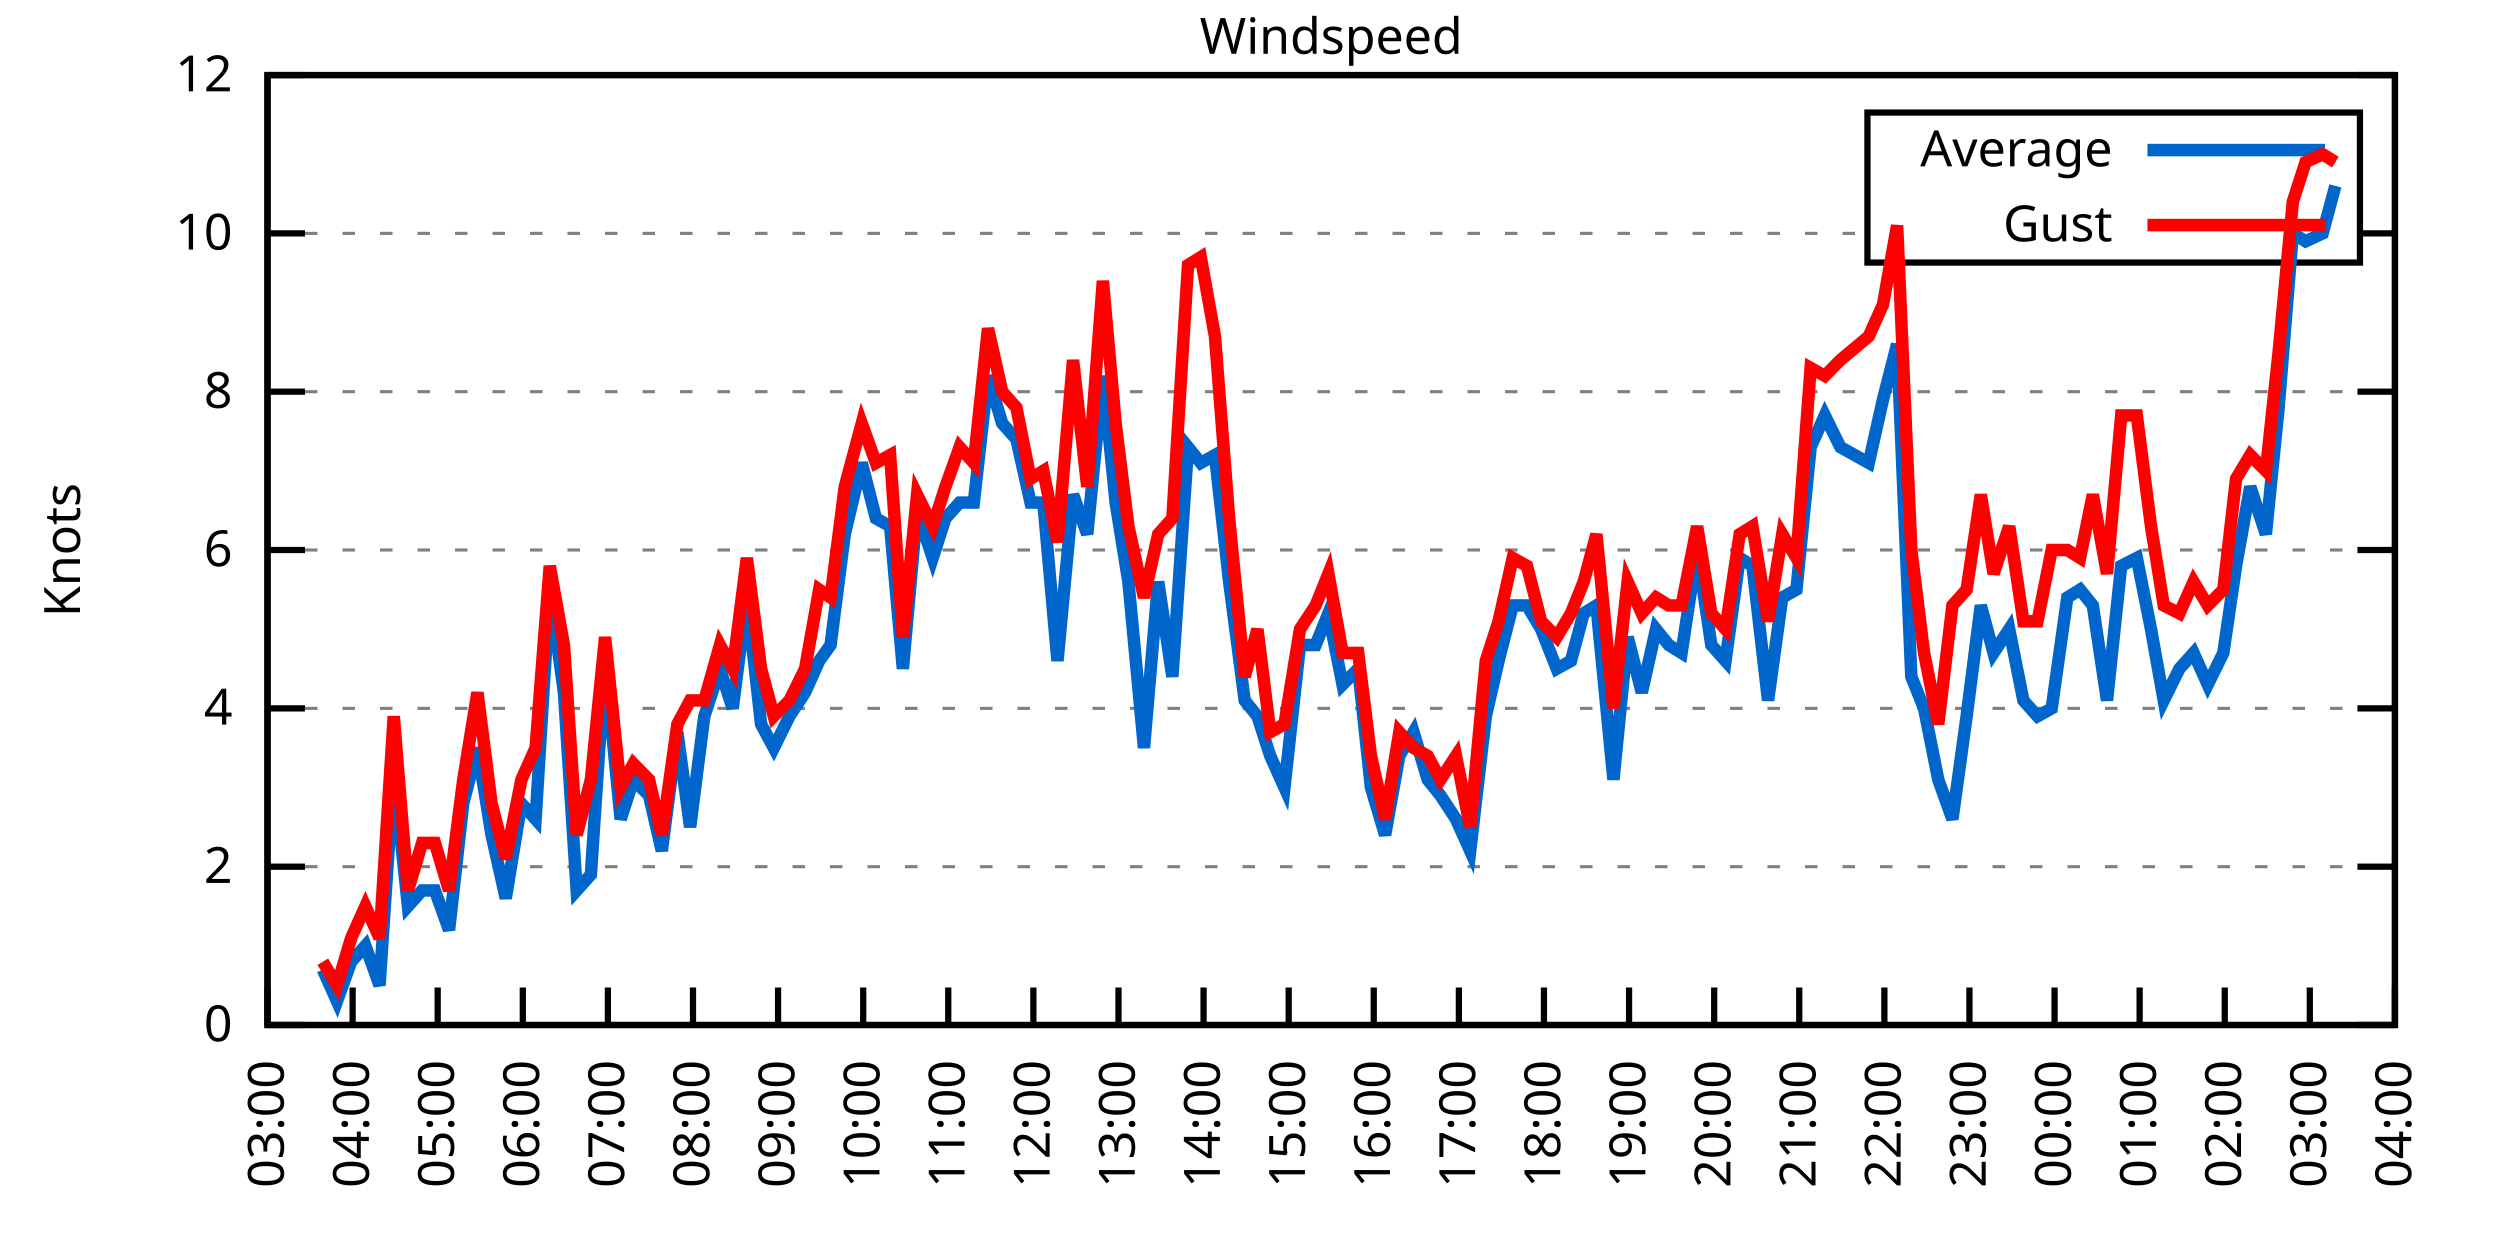
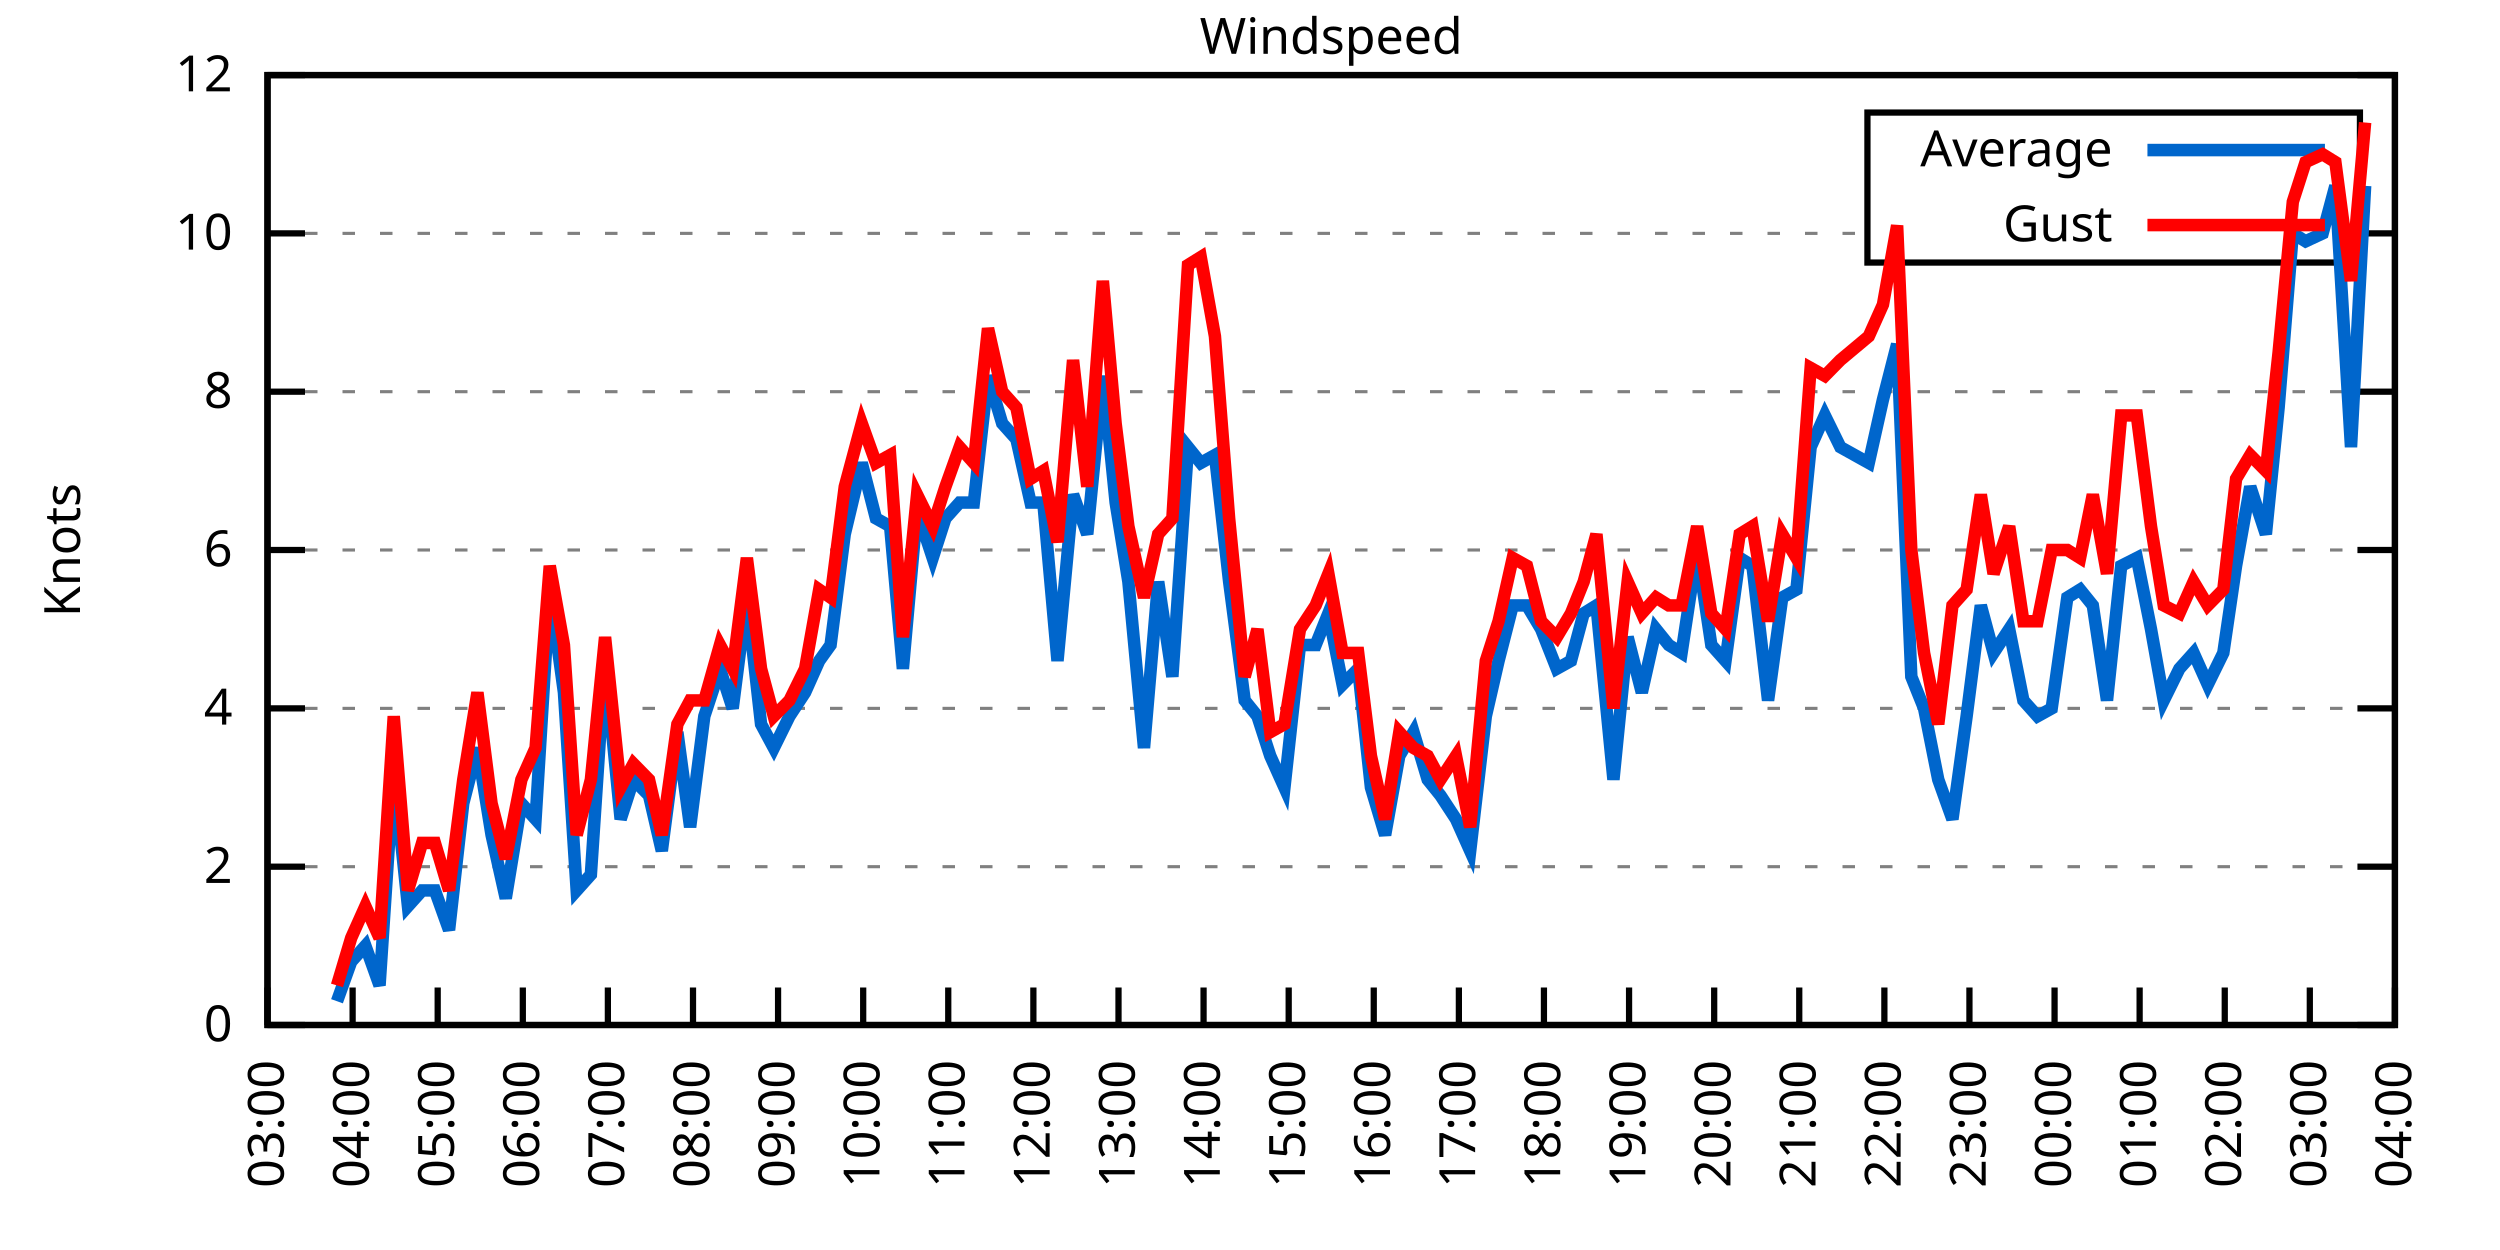
<svg xmlns="http://www.w3.org/2000/svg" xmlns:xlink="http://www.w3.org/1999/xlink" width="400" height="200" viewBox="0 0 400 200">
  <g id="gnuplot_canvas">
    <rect x="0" y="0" width="400" height="200" fill="none" />
    <defs>
      <circle id="gpDot" r="0.5" stroke-width="0.5" stroke="currentColor" />
      <path id="gpPt0" stroke-width="0.333" stroke="currentColor" d="M-1,0 h2 M0,-1 v2" />
      <path id="gpPt1" stroke-width="0.333" stroke="currentColor" d="M-1,-1 L1,1 M1,-1 L-1,1" />
      <path id="gpPt2" stroke-width="0.333" stroke="currentColor" d="M-1,0 L1,0 M0,-1 L0,1 M-1,-1 L1,1 M-1,1 L1,-1" />
      <rect id="gpPt3" stroke-width="0.333" stroke="currentColor" x="-1" y="-1" width="2" height="2" />
      <rect id="gpPt4" stroke-width="0.333" stroke="currentColor" fill="currentColor" x="-1" y="-1" width="2" height="2" />
      <circle id="gpPt5" stroke-width="0.333" stroke="currentColor" cx="0" cy="0" r="1" />
      <use xlink:href="#gpPt5" id="gpPt6" fill="currentColor" stroke="none" />
      <path id="gpPt7" stroke-width="0.333" stroke="currentColor" d="M0,-1.33 L-1.33,0.67 L1.33,0.67 z" />
      <use xlink:href="#gpPt7" id="gpPt8" fill="currentColor" stroke="none" />
      <use xlink:href="#gpPt7" id="gpPt9" stroke="currentColor" transform="rotate(180)" />
      <use xlink:href="#gpPt9" id="gpPt10" fill="currentColor" stroke="none" />
      <use xlink:href="#gpPt3" id="gpPt11" stroke="currentColor" transform="rotate(45)" />
      <use xlink:href="#gpPt11" id="gpPt12" fill="currentColor" stroke="none" />
      <path id="gpPt13" stroke-width="0.333" stroke="currentColor" d="M0,1.330 L1.265,0.411 L0.782,-1.067 L-0.782,-1.076 L-1.265,0.411 z" />
      <use xlink:href="#gpPt13" id="gpPt14" fill="currentColor" stroke="none" />
      <filter id="textbox" filterUnits="objectBoundingBox" x="0" y="0" height="1" width="1">
        <feFlood flood-color="white" flood-opacity="1" result="bgnd" />
        <feComposite in="SourceGraphic" in2="bgnd" operator="atop" />
      </filter>
      <filter id="greybox" filterUnits="objectBoundingBox" x="0" y="0" height="1" width="1">
        <feFlood flood-color="lightgrey" flood-opacity="1" result="grey" />
        <feComposite in="SourceGraphic" in2="grey" operator="atop" />
      </filter>
    </defs>
    <g fill="none" color="white" stroke="currentColor" stroke-width="1.00" stroke-linecap="butt" stroke-linejoin="miter">
</g>
    <g fill="none" color="black" stroke="currentColor" stroke-width="1.00" stroke-linecap="butt" stroke-linejoin="miter">
      <g stroke="none" shape-rendering="crispEdges">
        <polygon fill="rgb(255, 255, 255)" points="42.80,164.00 383.18,164.00 383.18,12.02 42.80,12.02 " />
      </g>
    </g>
    <g fill="none" color="black" stroke="currentColor" stroke-width="1.00" stroke-linecap="butt" stroke-linejoin="miter">
</g>
    <g fill="none" color="black" stroke="black" stroke-width="0.50" stroke-linecap="butt" stroke-linejoin="miter">
</g>
    <g fill="none" color="gray" stroke="currentColor" stroke-width="0.50" stroke-linecap="butt" stroke-linejoin="miter">
      <path stroke="gray" stroke-dasharray="2,4" class="gridline" d="M42.80,164.00 L383.19,164.00  " />
    </g>
    <g fill="none" color="gray" stroke="gray" stroke-width="1.00" stroke-linecap="butt" stroke-linejoin="miter">
</g>
    <g fill="none" color="black" stroke="currentColor" stroke-width="1.00" stroke-linecap="butt" stroke-linejoin="miter">
      <path stroke="black" d="M42.80,164.00 L48.80,164.00 M383.19,164.00 L377.19,164.00  " />
      <g transform="translate(37.20,166.60)" stroke="none" fill="black" font-family="Sans" font-size="8.00" text-anchor="end">
        <text>
          <tspan font-family="Sans"> 0</tspan>
        </text>
      </g>
    </g>
    <g fill="none" color="black" stroke="currentColor" stroke-width="1.00" stroke-linecap="butt" stroke-linejoin="miter">
</g>
    <g fill="none" color="black" stroke="black" stroke-width="0.50" stroke-linecap="butt" stroke-linejoin="miter">
</g>
    <g fill="none" color="gray" stroke="currentColor" stroke-width="0.50" stroke-linecap="butt" stroke-linejoin="miter">
      <path stroke="gray" stroke-dasharray="2,4" class="gridline" d="M42.80,138.67 L383.19,138.67  " />
    </g>
    <g fill="none" color="gray" stroke="gray" stroke-width="1.00" stroke-linecap="butt" stroke-linejoin="miter">
</g>
    <g fill="none" color="black" stroke="currentColor" stroke-width="1.00" stroke-linecap="butt" stroke-linejoin="miter">
      <path stroke="black" d="M42.80,138.67 L48.80,138.67 M383.19,138.67 L377.19,138.67  " />
      <g transform="translate(37.20,141.27)" stroke="none" fill="black" font-family="Sans" font-size="8.00" text-anchor="end">
        <text>
          <tspan font-family="Sans"> 2</tspan>
        </text>
      </g>
    </g>
    <g fill="none" color="black" stroke="currentColor" stroke-width="1.00" stroke-linecap="butt" stroke-linejoin="miter">
</g>
    <g fill="none" color="black" stroke="black" stroke-width="0.50" stroke-linecap="butt" stroke-linejoin="miter">
</g>
    <g fill="none" color="gray" stroke="currentColor" stroke-width="0.50" stroke-linecap="butt" stroke-linejoin="miter">
      <path stroke="gray" stroke-dasharray="2,4" class="gridline" d="M42.80,113.34 L383.19,113.34  " />
    </g>
    <g fill="none" color="gray" stroke="gray" stroke-width="1.00" stroke-linecap="butt" stroke-linejoin="miter">
</g>
    <g fill="none" color="black" stroke="currentColor" stroke-width="1.00" stroke-linecap="butt" stroke-linejoin="miter">
      <path stroke="black" d="M42.80,113.34 L48.80,113.34 M383.19,113.34 L377.19,113.34  " />
      <g transform="translate(37.20,115.94)" stroke="none" fill="black" font-family="Sans" font-size="8.00" text-anchor="end">
        <text>
          <tspan font-family="Sans"> 4</tspan>
        </text>
      </g>
    </g>
    <g fill="none" color="black" stroke="currentColor" stroke-width="1.00" stroke-linecap="butt" stroke-linejoin="miter">
</g>
    <g fill="none" color="black" stroke="black" stroke-width="0.50" stroke-linecap="butt" stroke-linejoin="miter">
</g>
    <g fill="none" color="gray" stroke="currentColor" stroke-width="0.50" stroke-linecap="butt" stroke-linejoin="miter">
      <path stroke="gray" stroke-dasharray="2,4" class="gridline" d="M42.80,88.00 L383.19,88.00  " />
    </g>
    <g fill="none" color="gray" stroke="gray" stroke-width="1.00" stroke-linecap="butt" stroke-linejoin="miter">
</g>
    <g fill="none" color="black" stroke="currentColor" stroke-width="1.00" stroke-linecap="butt" stroke-linejoin="miter">
      <path stroke="black" d="M42.80,88.00 L48.80,88.00 M383.19,88.00 L377.19,88.00  " />
      <g transform="translate(37.20,90.60)" stroke="none" fill="black" font-family="Sans" font-size="8.00" text-anchor="end">
        <text>
          <tspan font-family="Sans"> 6</tspan>
        </text>
      </g>
    </g>
    <g fill="none" color="black" stroke="currentColor" stroke-width="1.00" stroke-linecap="butt" stroke-linejoin="miter">
</g>
    <g fill="none" color="black" stroke="black" stroke-width="0.50" stroke-linecap="butt" stroke-linejoin="miter">
</g>
    <g fill="none" color="gray" stroke="currentColor" stroke-width="0.50" stroke-linecap="butt" stroke-linejoin="miter">
      <path stroke="gray" stroke-dasharray="2,4" class="gridline" d="M42.80,62.67 L383.19,62.67  " />
    </g>
    <g fill="none" color="gray" stroke="gray" stroke-width="1.00" stroke-linecap="butt" stroke-linejoin="miter">
</g>
    <g fill="none" color="black" stroke="currentColor" stroke-width="1.00" stroke-linecap="butt" stroke-linejoin="miter">
      <path stroke="black" d="M42.80,62.67 L48.80,62.67 M383.19,62.67 L377.19,62.67  " />
      <g transform="translate(37.20,65.27)" stroke="none" fill="black" font-family="Sans" font-size="8.00" text-anchor="end">
        <text>
          <tspan font-family="Sans"> 8</tspan>
        </text>
      </g>
    </g>
    <g fill="none" color="black" stroke="currentColor" stroke-width="1.00" stroke-linecap="butt" stroke-linejoin="miter">
</g>
    <g fill="none" color="black" stroke="black" stroke-width="0.50" stroke-linecap="butt" stroke-linejoin="miter">
</g>
    <g fill="none" color="gray" stroke="currentColor" stroke-width="0.50" stroke-linecap="butt" stroke-linejoin="miter">
      <path stroke="gray" stroke-dasharray="2,4" class="gridline" d="M42.80,37.34 L298.79,37.34 M377.59,37.34 L383.19,37.34  " />
    </g>
    <g fill="none" color="gray" stroke="gray" stroke-width="1.00" stroke-linecap="butt" stroke-linejoin="miter">
</g>
    <g fill="none" color="black" stroke="currentColor" stroke-width="1.00" stroke-linecap="butt" stroke-linejoin="miter">
      <path stroke="black" d="M42.80,37.34 L48.80,37.34 M383.19,37.34 L377.19,37.34  " />
      <g transform="translate(37.20,39.94)" stroke="none" fill="black" font-family="Sans" font-size="8.00" text-anchor="end">
        <text>
          <tspan font-family="Sans"> 10</tspan>
        </text>
      </g>
    </g>
    <g fill="none" color="black" stroke="currentColor" stroke-width="1.00" stroke-linecap="butt" stroke-linejoin="miter">
</g>
    <g fill="none" color="black" stroke="black" stroke-width="0.50" stroke-linecap="butt" stroke-linejoin="miter">
</g>
    <g fill="none" color="gray" stroke="currentColor" stroke-width="0.50" stroke-linecap="butt" stroke-linejoin="miter">
      <path stroke="gray" stroke-dasharray="2,4" class="gridline" d="M42.80,12.01 L383.19,12.01  " />
    </g>
    <g fill="none" color="gray" stroke="gray" stroke-width="1.00" stroke-linecap="butt" stroke-linejoin="miter">
</g>
    <g fill="none" color="black" stroke="currentColor" stroke-width="1.00" stroke-linecap="butt" stroke-linejoin="miter">
      <path stroke="black" d="M42.80,12.01 L48.80,12.01 M383.19,12.01 L377.19,12.01  " />
      <g transform="translate(37.20,14.61)" stroke="none" fill="black" font-family="Sans" font-size="8.00" text-anchor="end">
        <text>
          <tspan font-family="Sans"> 12</tspan>
        </text>
      </g>
    </g>
    <g fill="none" color="black" stroke="currentColor" stroke-width="1.00" stroke-linecap="butt" stroke-linejoin="miter">
      <path stroke="black" d="M42.80,164.00 L42.80,158.00  " />
      <g transform="translate(45.40,169.60) rotate(270.00)" stroke="none" fill="black" font-family="Sans" font-size="8.00" text-anchor="end">
        <text>
          <tspan font-family="Sans">03:00</tspan>
        </text>
      </g>
    </g>
    <g fill="none" color="black" stroke="currentColor" stroke-width="1.00" stroke-linecap="butt" stroke-linejoin="miter">
      <path stroke="black" d="M56.42,164.00 L56.42,158.00  " />
      <g transform="translate(59.02,169.60) rotate(270.00)" stroke="none" fill="black" font-family="Sans" font-size="8.00" text-anchor="end">
        <text>
          <tspan font-family="Sans">04:00</tspan>
        </text>
      </g>
    </g>
    <g fill="none" color="black" stroke="currentColor" stroke-width="1.00" stroke-linecap="butt" stroke-linejoin="miter">
      <path stroke="black" d="M70.03,164.00 L70.03,158.00  " />
      <g transform="translate(72.63,169.60) rotate(270.00)" stroke="none" fill="black" font-family="Sans" font-size="8.00" text-anchor="end">
        <text>
          <tspan font-family="Sans">05:00</tspan>
        </text>
      </g>
    </g>
    <g fill="none" color="black" stroke="currentColor" stroke-width="1.00" stroke-linecap="butt" stroke-linejoin="miter">
      <path stroke="black" d="M83.65,164.00 L83.65,158.00  " />
      <g transform="translate(86.25,169.60) rotate(270.00)" stroke="none" fill="black" font-family="Sans" font-size="8.00" text-anchor="end">
        <text>
          <tspan font-family="Sans">06:00</tspan>
        </text>
      </g>
    </g>
    <g fill="none" color="black" stroke="currentColor" stroke-width="1.00" stroke-linecap="butt" stroke-linejoin="miter">
      <path stroke="black" d="M97.26,164.00 L97.26,158.00  " />
      <g transform="translate(99.86,169.60) rotate(270.00)" stroke="none" fill="black" font-family="Sans" font-size="8.00" text-anchor="end">
        <text>
          <tspan font-family="Sans">07:00</tspan>
        </text>
      </g>
    </g>
    <g fill="none" color="black" stroke="currentColor" stroke-width="1.00" stroke-linecap="butt" stroke-linejoin="miter">
      <path stroke="black" d="M110.88,164.00 L110.88,158.00  " />
      <g transform="translate(113.48,169.60) rotate(270.00)" stroke="none" fill="black" font-family="Sans" font-size="8.00" text-anchor="end">
        <text>
          <tspan font-family="Sans">08:00</tspan>
        </text>
      </g>
    </g>
    <g fill="none" color="black" stroke="currentColor" stroke-width="1.00" stroke-linecap="butt" stroke-linejoin="miter">
      <path stroke="black" d="M124.49,164.00 L124.49,158.00  " />
      <g transform="translate(127.09,169.60) rotate(270.00)" stroke="none" fill="black" font-family="Sans" font-size="8.00" text-anchor="end">
        <text>
          <tspan font-family="Sans">09:00</tspan>
        </text>
      </g>
    </g>
    <g fill="none" color="black" stroke="currentColor" stroke-width="1.00" stroke-linecap="butt" stroke-linejoin="miter">
      <path stroke="black" d="M138.11,164.00 L138.11,158.00  " />
      <g transform="translate(140.71,169.60) rotate(270.00)" stroke="none" fill="black" font-family="Sans" font-size="8.00" text-anchor="end">
        <text>
          <tspan font-family="Sans">10:00</tspan>
        </text>
      </g>
    </g>
    <g fill="none" color="black" stroke="currentColor" stroke-width="1.00" stroke-linecap="butt" stroke-linejoin="miter">
      <path stroke="black" d="M151.72,164.00 L151.72,158.00  " />
      <g transform="translate(154.32,169.60) rotate(270.00)" stroke="none" fill="black" font-family="Sans" font-size="8.00" text-anchor="end">
        <text>
          <tspan font-family="Sans">11:00</tspan>
        </text>
      </g>
    </g>
    <g fill="none" color="black" stroke="currentColor" stroke-width="1.00" stroke-linecap="butt" stroke-linejoin="miter">
      <path stroke="black" d="M165.34,164.00 L165.34,158.00  " />
      <g transform="translate(167.94,169.60) rotate(270.00)" stroke="none" fill="black" font-family="Sans" font-size="8.00" text-anchor="end">
        <text>
          <tspan font-family="Sans">12:00</tspan>
        </text>
      </g>
    </g>
    <g fill="none" color="black" stroke="currentColor" stroke-width="1.00" stroke-linecap="butt" stroke-linejoin="miter">
      <path stroke="black" d="M178.96,164.00 L178.96,158.00  " />
      <g transform="translate(181.56,169.60) rotate(270.00)" stroke="none" fill="black" font-family="Sans" font-size="8.00" text-anchor="end">
        <text>
          <tspan font-family="Sans">13:00</tspan>
        </text>
      </g>
    </g>
    <g fill="none" color="black" stroke="currentColor" stroke-width="1.00" stroke-linecap="butt" stroke-linejoin="miter">
      <path stroke="black" d="M192.57,164.00 L192.57,158.00  " />
      <g transform="translate(195.17,169.60) rotate(270.00)" stroke="none" fill="black" font-family="Sans" font-size="8.00" text-anchor="end">
        <text>
          <tspan font-family="Sans">14:00</tspan>
        </text>
      </g>
    </g>
    <g fill="none" color="black" stroke="currentColor" stroke-width="1.00" stroke-linecap="butt" stroke-linejoin="miter">
      <path stroke="black" d="M206.19,164.00 L206.19,158.00  " />
      <g transform="translate(208.79,169.60) rotate(270.00)" stroke="none" fill="black" font-family="Sans" font-size="8.00" text-anchor="end">
        <text>
          <tspan font-family="Sans">15:00</tspan>
        </text>
      </g>
    </g>
    <g fill="none" color="black" stroke="currentColor" stroke-width="1.00" stroke-linecap="butt" stroke-linejoin="miter">
      <path stroke="black" d="M219.80,164.00 L219.80,158.00  " />
      <g transform="translate(222.40,169.60) rotate(270.00)" stroke="none" fill="black" font-family="Sans" font-size="8.00" text-anchor="end">
        <text>
          <tspan font-family="Sans">16:00</tspan>
        </text>
      </g>
    </g>
    <g fill="none" color="black" stroke="currentColor" stroke-width="1.00" stroke-linecap="butt" stroke-linejoin="miter">
      <path stroke="black" d="M233.42,164.00 L233.42,158.00  " />
      <g transform="translate(236.02,169.60) rotate(270.00)" stroke="none" fill="black" font-family="Sans" font-size="8.00" text-anchor="end">
        <text>
          <tspan font-family="Sans">17:00</tspan>
        </text>
      </g>
    </g>
    <g fill="none" color="black" stroke="currentColor" stroke-width="1.00" stroke-linecap="butt" stroke-linejoin="miter">
      <path stroke="black" d="M247.03,164.00 L247.03,158.00  " />
      <g transform="translate(249.63,169.60) rotate(270.00)" stroke="none" fill="black" font-family="Sans" font-size="8.00" text-anchor="end">
        <text>
          <tspan font-family="Sans">18:00</tspan>
        </text>
      </g>
    </g>
    <g fill="none" color="black" stroke="currentColor" stroke-width="1.00" stroke-linecap="butt" stroke-linejoin="miter">
      <path stroke="black" d="M260.65,164.00 L260.65,158.00  " />
      <g transform="translate(263.25,169.60) rotate(270.00)" stroke="none" fill="black" font-family="Sans" font-size="8.00" text-anchor="end">
        <text>
          <tspan font-family="Sans">19:00</tspan>
        </text>
      </g>
    </g>
    <g fill="none" color="black" stroke="currentColor" stroke-width="1.00" stroke-linecap="butt" stroke-linejoin="miter">
      <path stroke="black" d="M274.27,164.00 L274.27,158.00  " />
      <g transform="translate(276.87,169.60) rotate(270.00)" stroke="none" fill="black" font-family="Sans" font-size="8.00" text-anchor="end">
        <text>
          <tspan font-family="Sans">20:00</tspan>
        </text>
      </g>
    </g>
    <g fill="none" color="black" stroke="currentColor" stroke-width="1.00" stroke-linecap="butt" stroke-linejoin="miter">
      <path stroke="black" d="M287.88,164.00 L287.88,158.00  " />
      <g transform="translate(290.48,169.60) rotate(270.00)" stroke="none" fill="black" font-family="Sans" font-size="8.00" text-anchor="end">
        <text>
          <tspan font-family="Sans">21:00</tspan>
        </text>
      </g>
    </g>
    <g fill="none" color="black" stroke="currentColor" stroke-width="1.00" stroke-linecap="butt" stroke-linejoin="miter">
      <path stroke="black" d="M301.50,164.00 L301.50,158.00  " />
      <g transform="translate(304.10,169.60) rotate(270.00)" stroke="none" fill="black" font-family="Sans" font-size="8.00" text-anchor="end">
        <text>
          <tspan font-family="Sans">22:00</tspan>
        </text>
      </g>
    </g>
    <g fill="none" color="black" stroke="currentColor" stroke-width="1.00" stroke-linecap="butt" stroke-linejoin="miter">
      <path stroke="black" d="M315.11,164.00 L315.11,158.00  " />
      <g transform="translate(317.71,169.60) rotate(270.00)" stroke="none" fill="black" font-family="Sans" font-size="8.00" text-anchor="end">
        <text>
          <tspan font-family="Sans">23:00</tspan>
        </text>
      </g>
    </g>
    <g fill="none" color="black" stroke="currentColor" stroke-width="1.00" stroke-linecap="butt" stroke-linejoin="miter">
      <path stroke="black" d="M328.73,164.00 L328.73,158.00  " />
      <g transform="translate(331.33,169.60) rotate(270.00)" stroke="none" fill="black" font-family="Sans" font-size="8.00" text-anchor="end">
        <text>
          <tspan font-family="Sans">00:00</tspan>
        </text>
      </g>
    </g>
    <g fill="none" color="black" stroke="currentColor" stroke-width="1.00" stroke-linecap="butt" stroke-linejoin="miter">
      <path stroke="black" d="M342.34,164.00 L342.34,158.00  " />
      <g transform="translate(344.94,169.60) rotate(270.00)" stroke="none" fill="black" font-family="Sans" font-size="8.00" text-anchor="end">
        <text>
          <tspan font-family="Sans">01:00</tspan>
        </text>
      </g>
    </g>
    <g fill="none" color="black" stroke="currentColor" stroke-width="1.00" stroke-linecap="butt" stroke-linejoin="miter">
      <path stroke="black" d="M355.96,164.00 L355.96,158.00  " />
      <g transform="translate(358.56,169.60) rotate(270.00)" stroke="none" fill="black" font-family="Sans" font-size="8.00" text-anchor="end">
        <text>
          <tspan font-family="Sans">02:00</tspan>
        </text>
      </g>
    </g>
    <g fill="none" color="black" stroke="currentColor" stroke-width="1.00" stroke-linecap="butt" stroke-linejoin="miter">
      <path stroke="black" d="M369.57,164.00 L369.57,158.00  " />
      <g transform="translate(372.17,169.60) rotate(270.00)" stroke="none" fill="black" font-family="Sans" font-size="8.00" text-anchor="end">
        <text>
          <tspan font-family="Sans">03:00</tspan>
        </text>
      </g>
    </g>
    <g fill="none" color="black" stroke="currentColor" stroke-width="1.00" stroke-linecap="butt" stroke-linejoin="miter">
      <path stroke="black" d="M383.19,164.00 L383.19,158.00  " />
      <g transform="translate(385.79,169.60) rotate(270.00)" stroke="none" fill="black" font-family="Sans" font-size="8.00" text-anchor="end">
        <text>
          <tspan font-family="Sans">04:00</tspan>
        </text>
      </g>
    </g>
    <g fill="none" color="black" stroke="currentColor" stroke-width="1.00" stroke-linecap="butt" stroke-linejoin="miter">
</g>
    <g fill="none" color="black" stroke="currentColor" stroke-width="1.00" stroke-linecap="butt" stroke-linejoin="miter">
      <path stroke="black" d="M42.80,12.01 L42.80,164.00 L383.19,164.00 L383.19,12.01 L42.80,12.01 Z  " />
    </g>
    <g fill="none" color="black" stroke="currentColor" stroke-width="1.00" stroke-linecap="butt" stroke-linejoin="miter">
</g>
    <g fill="none" color="black" stroke="currentColor" stroke-width="1.00" stroke-linecap="butt" stroke-linejoin="miter">
      <path stroke="black" d="M298.79,42.01 L298.79,18.01 L377.59,18.01 L377.59,42.01 L298.79,42.01 Z  " />
    </g>
    <g id="Windspeed_plot_1">
      <g fill="none" color="white" stroke="black" stroke-width="2.00" stroke-linecap="butt" stroke-linejoin="miter">
</g>
      <g fill="none" color="black" stroke="currentColor" stroke-width="2.00" stroke-linecap="butt" stroke-linejoin="miter">
        <g transform="translate(337.99,26.61)" stroke="none" fill="black" font-family="Sans" font-size="8.00" text-anchor="end">
          <text>
            <tspan font-family="Sans">Average</tspan>
          </text>
        </g>
      </g>
      <g fill="none" color="black" stroke="currentColor" stroke-width="2.00" stroke-linecap="butt" stroke-linejoin="miter">
-         <path stroke="rgb(  0, 102, 204)" d="M343.59,24.01 L371.99,24.01 M51.65,155.13 L53.92,160.20 L56.19,153.87 L58.46,151.33 L60.73,157.67 L63.00,123.47   L65.27,145.00 L67.54,142.47 L69.58,142.47 L71.85,148.80 L74.12,128.54 L76.39,119.67 L78.65,133.60 L80.92,143.73   L83.42,128.54 L85.69,131.07 L87.96,94.34 L90.23,110.80 L92.27,142.47 L94.54,139.93 L96.81,105.74 L99.30,131.07   L101.35,124.74 L103.84,127.27 L105.89,136.14 L108.38,117.14 L110.42,132.34 L112.69,114.60 L115.19,107.00 L117.23,113.34   L119.50,95.60 L121.77,115.87 L123.81,119.67 L126.31,114.60 L128.81,110.80 L131.07,105.74 L132.89,103.20 L135.16,85.47   L137.88,74.07 L140.15,82.94 L142.42,84.21 L144.46,107.00 L146.73,81.67 L149.23,89.27 L151.27,82.94 L153.54,80.41   L155.81,80.41 L158.08,60.14 L160.35,67.74 L162.62,70.27 L164.89,80.41 L166.93,80.41 L169.20,105.74 L171.69,79.14   L173.96,85.47 L176.46,60.14 L178.50,80.41 L180.54,93.07 L183.04,119.67 L185.31,93.07 L187.58,108.27 L190.08,71.54   L192.12,74.07 L194.39,72.81 L196.66,93.07 L199.15,112.07 L201.19,114.60 L203.24,120.94 L205.51,126.00 L208.00,103.20   L210.50,103.20 L212.54,98.14 L214.81,109.54 L217.31,107.00 L219.35,126.00 L221.62,133.60 L223.89,120.94 L226.16,117.14   L228.43,124.74 L230.47,127.27 L232.96,131.07 L235.23,136.14 L237.73,114.60 L239.77,105.74 L242.04,96.87 L244.31,96.87   L246.58,100.67 L249.08,107.00 L251.35,105.74 L253.39,98.14 L255.43,96.87 L258.15,124.74 L260.42,101.94 L262.69,110.80   L264.96,100.67 L267.00,103.20 L269.05,104.47 L271.54,88.00 L273.81,103.20 L276.08,105.74 L278.35,89.27 L280.39,90.54   L282.89,112.07 L285.16,95.60 L287.43,94.34 L289.70,71.54 L291.97,66.47 L294.46,71.54 L299.00,74.07 L301.27,63.94   L303.54,55.07 L305.81,108.27 L307.85,113.34 L310.12,124.74 L312.39,131.07 L314.66,114.60 L316.93,96.87 L318.97,104.47   L321.47,100.67 L323.74,112.07 L326.00,114.60 L328.27,113.34 L330.77,95.60 L332.81,94.34 L334.85,96.87 L337.12,112.07   L339.39,90.54 L341.89,89.27 L344.16,100.67 L346.20,112.07 L348.70,107.00 L350.97,104.47 L353.24,109.54 L355.73,104.47   L357.77,90.54 L360.04,77.87 L362.54,85.47 L364.58,65.21 L366.85,37.34 L368.89,38.61 L371.62,37.34 L373.66,29.74    " />
+         <path stroke="rgb(  0, 102, 204)" d="M343.59,24.01 L371.99,24.01 M53.92,160.20 L56.19,153.87 L58.46,151.33 L60.73,157.67 L63.00,123.47 L65.27,145.00   L67.54,142.47 L69.58,142.47 L71.85,148.80 L74.12,128.54 L76.39,119.67 L78.65,133.60 L80.92,143.73 L83.42,128.54   L85.69,131.07 L87.96,94.34 L90.23,110.80 L92.27,142.47 L94.54,139.93 L96.81,105.74 L99.30,131.07 L101.35,124.74   L103.84,127.27 L105.89,136.14 L108.38,117.14 L110.42,132.34 L112.69,114.60 L115.19,107.00 L117.23,113.34 L119.50,95.60   L121.77,115.87 L123.81,119.67 L126.31,114.60 L128.81,110.80 L131.07,105.74 L132.89,103.20 L135.16,85.47 L137.88,74.07   L140.15,82.94 L142.42,84.21 L144.46,107.00 L146.73,81.67 L149.23,89.27 L151.27,82.94 L153.54,80.41 L155.81,80.41   L158.08,60.14 L160.35,67.74 L162.62,70.27 L164.89,80.41 L166.93,80.41 L169.20,105.74 L171.69,79.14 L173.96,85.47   L176.46,60.14 L178.50,80.41 L180.54,93.07 L183.04,119.67 L185.31,93.07 L187.58,108.27 L190.08,71.54 L192.12,74.07   L194.39,72.81 L196.66,93.07 L199.15,112.07 L201.19,114.60 L203.24,120.94 L205.51,126.00 L208.00,103.20 L210.50,103.20   L212.54,98.14 L214.81,109.54 L217.31,107.00 L219.35,126.00 L221.62,133.60 L223.89,120.94 L226.16,117.14 L228.43,124.74   L230.47,127.27 L232.96,131.07 L235.23,136.14 L237.73,114.60 L239.77,105.74 L242.04,96.87 L244.31,96.87 L246.58,100.67   L249.08,107.00 L251.35,105.74 L253.39,98.14 L255.43,96.87 L258.15,124.74 L260.42,101.94 L262.69,110.80 L264.96,100.67   L267.00,103.20 L269.05,104.47 L271.54,88.00 L273.81,103.20 L276.08,105.74 L278.35,89.27 L280.39,90.54 L282.89,112.07   L285.16,95.60 L287.43,94.34 L289.70,71.54 L291.97,66.47 L294.46,71.54 L299.00,74.07 L301.27,63.94 L303.54,55.07   L305.81,108.27 L307.85,113.34 L310.12,124.74 L312.39,131.07 L314.66,114.60 L316.93,96.87 L318.97,104.47 L321.47,100.67   L323.74,112.07 L326.00,114.60 L328.27,113.34 L330.77,95.60 L332.81,94.34 L334.85,96.87 L337.12,112.07 L339.39,90.54   L341.89,89.27 L344.16,100.67 L346.20,112.07 L348.70,107.00 L350.97,104.47 L353.24,109.54 L355.73,104.47 L357.77,90.54   L360.04,77.87 L362.54,85.47 L364.58,65.21 L366.85,37.34 L368.89,38.61 L371.62,37.34 L373.66,29.74 L376.16,71.54   L378.42,29.74  " />
      </g>
    </g>
    <g id="Windspeed_plot_2">
      <g fill="none" color="black" stroke="currentColor" stroke-width="2.00" stroke-linecap="butt" stroke-linejoin="miter">
        <g transform="translate(337.99,38.61)" stroke="none" fill="black" font-family="Sans" font-size="8.00" text-anchor="end">
          <text>
            <tspan font-family="Sans">Gust</tspan>
          </text>
        </g>
      </g>
      <g fill="none" color="black" stroke="currentColor" stroke-width="2.00" stroke-linecap="butt" stroke-linejoin="miter">
-         <path stroke="rgb(255,   0,   0)" d="M343.59,36.01 L371.99,36.01 M51.65,153.87 L53.92,157.67 L56.19,150.07 L58.46,145.00 L60.73,150.07 L63.00,114.60   L65.27,142.47 L67.54,134.87 L69.58,134.87 L71.85,142.47 L74.12,124.74 L76.39,110.80 L78.65,128.54 L80.92,137.40   L83.42,124.74 L85.69,119.67 L87.96,90.54 L90.23,103.20 L92.27,133.60 L94.54,124.74 L96.81,101.94 L99.30,126.00   L101.35,122.20 L103.84,124.74 L105.89,133.60 L108.38,115.87 L110.42,112.07 L112.69,112.07 L115.19,103.20 L117.23,107.00   L119.50,89.27 L121.77,107.00 L123.81,114.60 L126.31,112.07 L128.81,107.00 L131.07,94.34 L132.89,95.60 L135.16,77.87   L137.88,67.74 L140.15,74.07 L142.42,72.81 L144.46,101.94 L146.73,79.14 L149.23,84.21 L151.27,77.87 L153.54,71.54   L155.81,74.07 L158.08,52.54 L160.35,62.67 L162.62,65.21 L164.89,76.61 L166.93,75.34 L169.20,86.74 L171.69,57.61   L173.96,77.87 L176.46,44.94 L178.50,67.74 L180.54,84.21 L183.04,95.60 L185.31,85.47 L187.58,82.94 L190.08,42.41   L192.12,41.14 L194.39,53.81 L196.66,82.94 L199.15,108.27 L201.19,100.67 L203.24,117.14 L205.51,115.87 L208.00,100.67   L210.50,96.87 L212.54,91.80 L214.81,104.47 L217.31,104.47 L219.35,120.94 L221.62,131.07 L223.89,117.14 L226.16,119.67   L228.43,120.94 L230.47,124.74 L232.96,120.94 L235.23,132.34 L237.73,105.74 L239.77,99.40 L242.04,89.27 L244.31,90.54   L246.58,99.40 L249.08,101.94 L251.35,98.14 L253.39,93.07 L255.43,85.47 L258.15,113.34 L260.42,93.07 L262.69,98.14   L264.96,95.60 L267.00,96.87 L269.05,96.87 L271.54,84.21 L273.81,98.14 L276.08,100.67 L278.35,85.47 L280.39,84.21   L282.89,99.40 L285.16,85.47 L287.43,89.27 L289.70,58.87 L291.97,60.14 L294.46,57.61 L299.00,53.81 L301.27,48.74   L303.54,36.08 L305.81,88.00 L307.85,104.47 L310.12,115.87 L312.39,96.87 L314.66,94.34 L316.93,79.14 L318.97,91.80   L321.47,84.21 L323.74,99.40 L326.00,99.40 L328.27,88.00 L330.77,88.00 L332.81,89.27 L334.85,79.14 L337.12,91.80   L339.39,66.47 L341.89,66.47 L344.16,84.21 L346.20,96.87 L348.70,98.14 L350.97,93.07 L353.24,96.87 L355.73,94.34   L357.77,76.61 L360.04,72.81 L362.54,75.34 L364.58,56.34 L366.85,32.28 L368.89,25.94 L371.62,24.68 L373.66,25.94    " />
+         <path stroke="rgb(255,   0,   0)" d="M343.59,36.01 L371.99,36.01 M53.92,157.67 L56.19,150.07 L58.46,145.00 L60.73,150.07 L63.00,114.60 L65.27,142.47   L67.54,134.87 L69.58,134.87 L71.85,142.47 L74.12,124.74 L76.39,110.80 L78.65,128.54 L80.92,137.40 L83.42,124.74   L85.69,119.67 L87.96,90.54 L90.23,103.20 L92.27,133.60 L94.54,124.74 L96.81,101.94 L99.30,126.00 L101.35,122.20   L103.84,124.74 L105.89,133.60 L108.38,115.87 L110.42,112.07 L112.69,112.07 L115.19,103.20 L117.23,107.00 L119.50,89.27   L121.77,107.00 L123.81,114.60 L126.31,112.07 L128.81,107.00 L131.07,94.34 L132.89,95.60 L135.16,77.87 L137.88,67.74   L140.15,74.07 L142.42,72.81 L144.46,101.94 L146.73,79.14 L149.23,84.21 L151.27,77.87 L153.54,71.54 L155.81,74.07   L158.08,52.54 L160.35,62.67 L162.62,65.21 L164.89,76.61 L166.93,75.34 L169.20,86.74 L171.69,57.61 L173.96,77.87   L176.46,44.94 L178.50,67.74 L180.54,84.21 L183.04,95.60 L185.31,85.47 L187.58,82.94 L190.08,42.41 L192.12,41.14   L194.39,53.81 L196.66,82.94 L199.15,108.27 L201.19,100.67 L203.24,117.14 L205.51,115.87 L208.00,100.67 L210.50,96.87   L212.54,91.80 L214.81,104.47 L217.31,104.47 L219.35,120.94 L221.62,131.07 L223.89,117.14 L226.16,119.67 L228.43,120.94   L230.47,124.74 L232.96,120.94 L235.23,132.34 L237.73,105.74 L239.77,99.40 L242.04,89.27 L244.31,90.54 L246.58,99.40   L249.08,101.94 L251.35,98.14 L253.39,93.07 L255.43,85.47 L258.15,113.34 L260.42,93.07 L262.69,98.14 L264.96,95.60   L267.00,96.87 L269.05,96.87 L271.54,84.21 L273.81,98.14 L276.08,100.67 L278.35,85.47 L280.39,84.21 L282.89,99.40   L285.16,85.47 L287.43,89.27 L289.70,58.87 L291.97,60.14 L294.46,57.61 L299.00,53.81 L301.27,48.74 L303.54,36.08   L305.81,88.00 L307.85,104.47 L310.12,115.87 L312.39,96.87 L314.66,94.34 L316.93,79.14 L318.97,91.80 L321.47,84.21   L323.74,99.40 L326.00,99.40 L328.27,88.00 L330.77,88.00 L332.81,89.27 L334.85,79.14 L337.12,91.80 L339.39,66.47   L341.89,66.47 L344.16,84.21 L346.20,96.87 L348.70,98.14 L350.97,93.07 L353.24,96.87 L355.73,94.34 L357.77,76.61   L360.04,72.81 L362.54,75.34 L364.58,56.34 L366.85,32.28 L368.89,25.94 L371.62,24.68 L373.66,25.94 L376.16,44.94   L378.42,19.61  " />
      </g>
    </g>
    <g fill="none" color="black" stroke="currentColor" stroke-width="2.00" stroke-linecap="butt" stroke-linejoin="miter">
</g>
    <g fill="none" color="black" stroke="black" stroke-width="1.00" stroke-linecap="butt" stroke-linejoin="miter">
</g>
    <g fill="none" color="black" stroke="currentColor" stroke-width="1.00" stroke-linecap="butt" stroke-linejoin="miter">
      <path stroke="black" d="M42.80,12.01 L42.80,164.00 L383.19,164.00 L383.19,12.01 L42.80,12.01 Z  " />
      <g transform="translate(12.80,88.01) rotate(270.00)" stroke="none" fill="black" font-family="Sans" font-size="8.00" text-anchor="middle">
        <text>
          <tspan font-family="Sans">Knots</tspan>
        </text>
      </g>
    </g>
    <g fill="none" color="black" stroke="currentColor" stroke-width="1.00" stroke-linecap="butt" stroke-linejoin="miter">
</g>
    <g fill="none" color="black" stroke="currentColor" stroke-width="1.00" stroke-linecap="butt" stroke-linejoin="miter">
      <g transform="translate(212.99,8.61)" stroke="none" fill="black" font-family="Sans" font-size="8.00" text-anchor="middle">
        <text>
          <tspan font-family="Sans">Windspeed</tspan>
        </text>
      </g>
    </g>
    <g fill="none" color="black" stroke="currentColor" stroke-width="1.00" stroke-linecap="butt" stroke-linejoin="miter">
</g>
  </g>
</svg>
